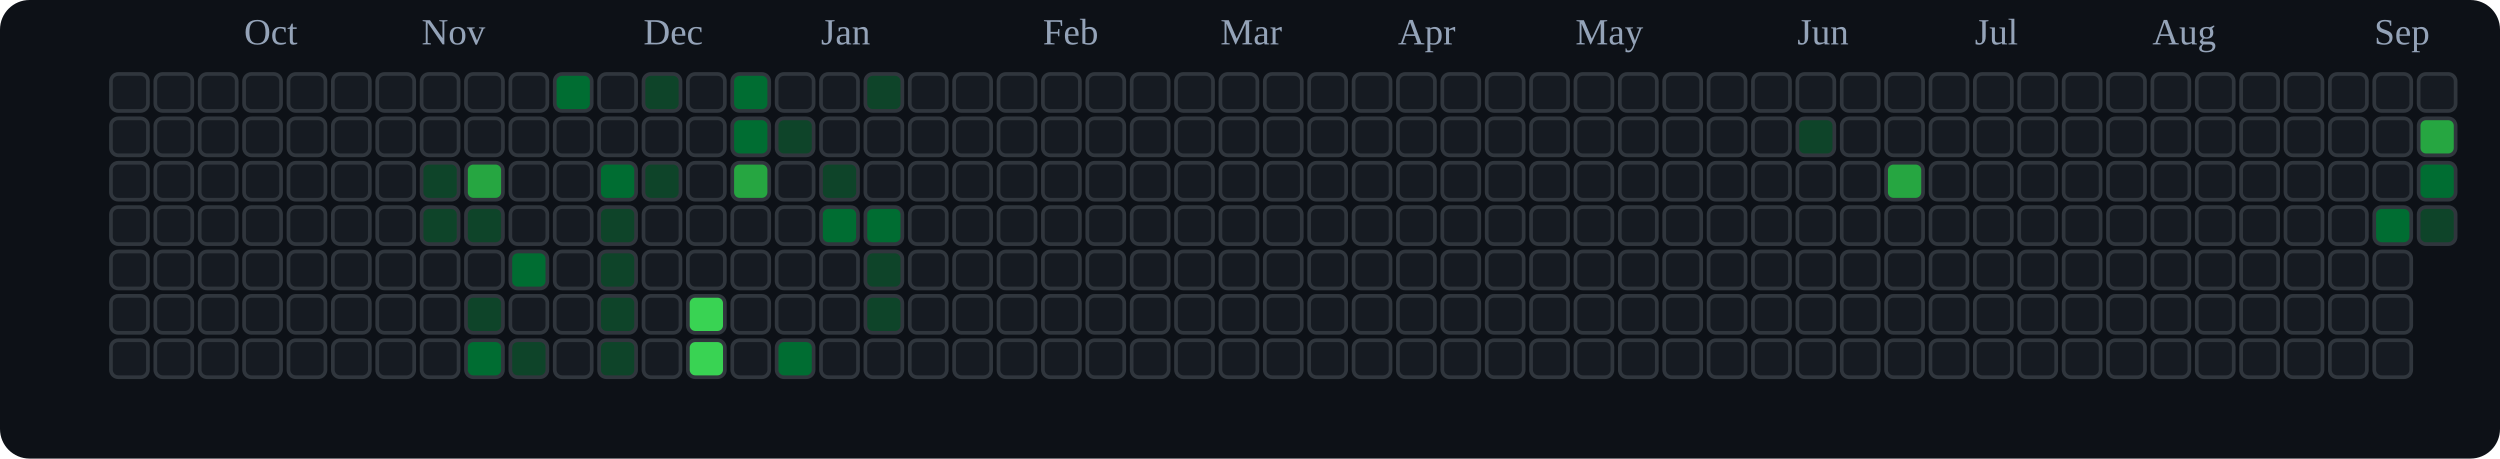
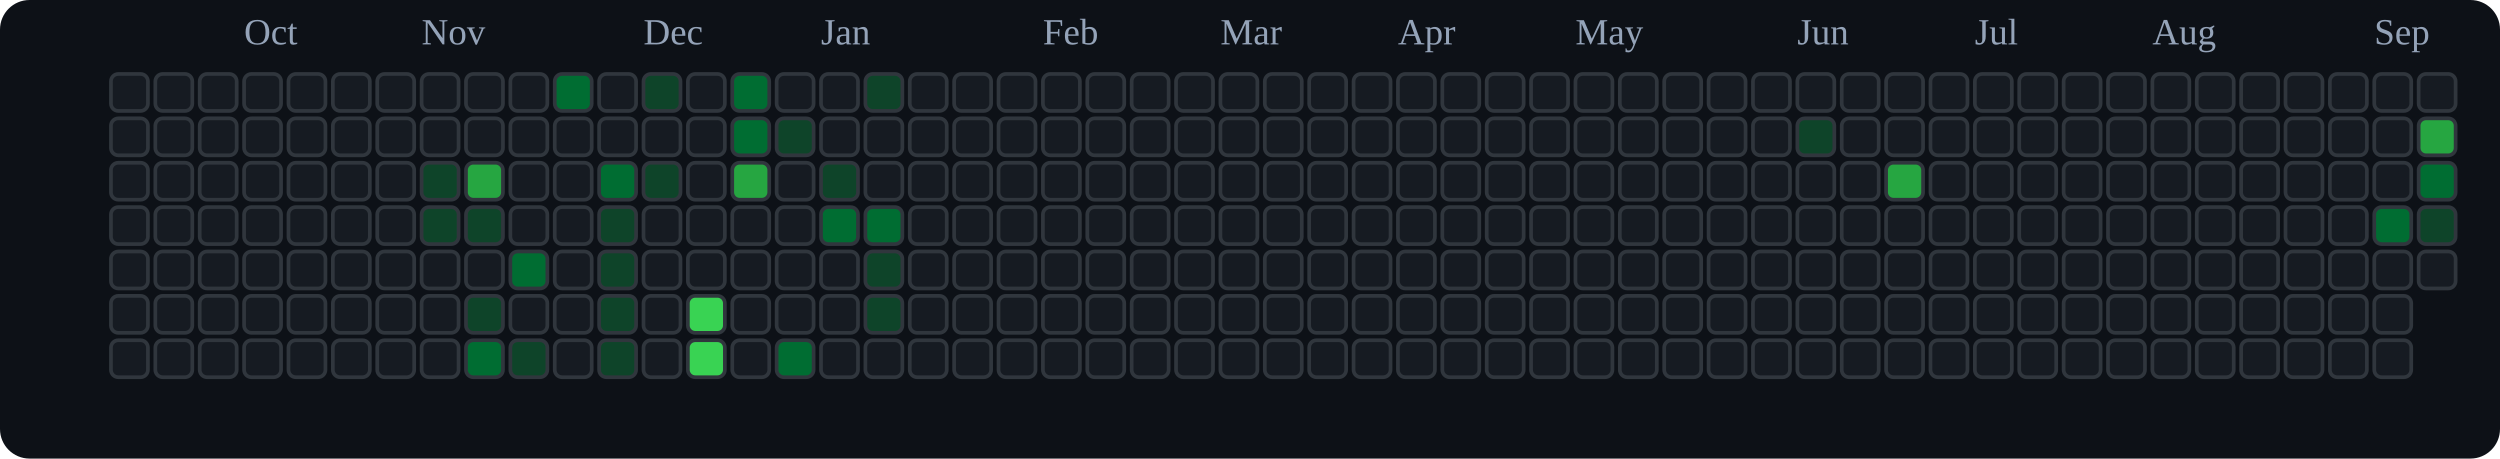
<svg xmlns="http://www.w3.org/2000/svg" viewBox="0 0 676 124" role="img" aria-label="tranhohoangvu Contributions (Dark)">
  <rect x="0" y="0" width="676" height="124" fill="#0d1117" rx="8" ry="8" />
  <text x="66" y="12" font-size="10" fill="#94a3b8">Oct</text>
  <text x="114" y="12" font-size="10" fill="#94a3b8">Nov</text>
  <text x="174" y="12" font-size="10" fill="#94a3b8">Dec</text>
  <text x="222" y="12" font-size="10" fill="#94a3b8">Jan</text>
  <text x="282" y="12" font-size="10" fill="#94a3b8">Feb</text>
  <text x="330" y="12" font-size="10" fill="#94a3b8">Mar</text>
  <text x="378" y="12" font-size="10" fill="#94a3b8">Apr</text>
  <text x="426" y="12" font-size="10" fill="#94a3b8">May</text>
  <text x="486" y="12" font-size="10" fill="#94a3b8">Jun</text>
  <text x="534" y="12" font-size="10" fill="#94a3b8">Jul</text>
  <text x="582" y="12" font-size="10" fill="#94a3b8">Aug</text>
  <text x="642" y="12" font-size="10" fill="#94a3b8">Sep</text>
  <rect x="30" y="20" width="10" height="10" rx="2" ry="2" fill="#161b22" stroke="#30363d" stroke-width="1" />
  <rect x="30" y="32" width="10" height="10" rx="2" ry="2" fill="#161b22" stroke="#30363d" stroke-width="1" />
  <rect x="30" y="44" width="10" height="10" rx="2" ry="2" fill="#161b22" stroke="#30363d" stroke-width="1" />
  <rect x="30" y="56" width="10" height="10" rx="2" ry="2" fill="#161b22" stroke="#30363d" stroke-width="1" />
  <rect x="30" y="68" width="10" height="10" rx="2" ry="2" fill="#161b22" stroke="#30363d" stroke-width="1" />
  <rect x="30" y="80" width="10" height="10" rx="2" ry="2" fill="#161b22" stroke="#30363d" stroke-width="1" />
  <rect x="30" y="92" width="10" height="10" rx="2" ry="2" fill="#161b22" stroke="#30363d" stroke-width="1" />
  <rect x="42" y="20" width="10" height="10" rx="2" ry="2" fill="#161b22" stroke="#30363d" stroke-width="1" />
  <rect x="42" y="32" width="10" height="10" rx="2" ry="2" fill="#161b22" stroke="#30363d" stroke-width="1" />
  <rect x="42" y="44" width="10" height="10" rx="2" ry="2" fill="#161b22" stroke="#30363d" stroke-width="1" />
  <rect x="42" y="56" width="10" height="10" rx="2" ry="2" fill="#161b22" stroke="#30363d" stroke-width="1" />
  <rect x="42" y="68" width="10" height="10" rx="2" ry="2" fill="#161b22" stroke="#30363d" stroke-width="1" />
  <rect x="42" y="80" width="10" height="10" rx="2" ry="2" fill="#161b22" stroke="#30363d" stroke-width="1" />
  <rect x="42" y="92" width="10" height="10" rx="2" ry="2" fill="#161b22" stroke="#30363d" stroke-width="1" />
  <rect x="54" y="20" width="10" height="10" rx="2" ry="2" fill="#161b22" stroke="#30363d" stroke-width="1" />
  <rect x="54" y="32" width="10" height="10" rx="2" ry="2" fill="#161b22" stroke="#30363d" stroke-width="1" />
  <rect x="54" y="44" width="10" height="10" rx="2" ry="2" fill="#161b22" stroke="#30363d" stroke-width="1" />
  <rect x="54" y="56" width="10" height="10" rx="2" ry="2" fill="#161b22" stroke="#30363d" stroke-width="1" />
  <rect x="54" y="68" width="10" height="10" rx="2" ry="2" fill="#161b22" stroke="#30363d" stroke-width="1" />
  <rect x="54" y="80" width="10" height="10" rx="2" ry="2" fill="#161b22" stroke="#30363d" stroke-width="1" />
  <rect x="54" y="92" width="10" height="10" rx="2" ry="2" fill="#161b22" stroke="#30363d" stroke-width="1" />
  <rect x="66" y="20" width="10" height="10" rx="2" ry="2" fill="#161b22" stroke="#30363d" stroke-width="1" />
  <rect x="66" y="32" width="10" height="10" rx="2" ry="2" fill="#161b22" stroke="#30363d" stroke-width="1" />
  <rect x="66" y="44" width="10" height="10" rx="2" ry="2" fill="#161b22" stroke="#30363d" stroke-width="1" />
  <rect x="66" y="56" width="10" height="10" rx="2" ry="2" fill="#161b22" stroke="#30363d" stroke-width="1" />
  <rect x="66" y="68" width="10" height="10" rx="2" ry="2" fill="#161b22" stroke="#30363d" stroke-width="1" />
  <rect x="66" y="80" width="10" height="10" rx="2" ry="2" fill="#161b22" stroke="#30363d" stroke-width="1" />
  <rect x="66" y="92" width="10" height="10" rx="2" ry="2" fill="#161b22" stroke="#30363d" stroke-width="1" />
  <rect x="78" y="20" width="10" height="10" rx="2" ry="2" fill="#161b22" stroke="#30363d" stroke-width="1" />
  <rect x="78" y="32" width="10" height="10" rx="2" ry="2" fill="#161b22" stroke="#30363d" stroke-width="1" />
  <rect x="78" y="44" width="10" height="10" rx="2" ry="2" fill="#161b22" stroke="#30363d" stroke-width="1" />
  <rect x="78" y="56" width="10" height="10" rx="2" ry="2" fill="#161b22" stroke="#30363d" stroke-width="1" />
  <rect x="78" y="68" width="10" height="10" rx="2" ry="2" fill="#161b22" stroke="#30363d" stroke-width="1" />
  <rect x="78" y="80" width="10" height="10" rx="2" ry="2" fill="#161b22" stroke="#30363d" stroke-width="1" />
  <rect x="78" y="92" width="10" height="10" rx="2" ry="2" fill="#161b22" stroke="#30363d" stroke-width="1" />
  <rect x="90" y="20" width="10" height="10" rx="2" ry="2" fill="#161b22" stroke="#30363d" stroke-width="1" />
  <rect x="90" y="32" width="10" height="10" rx="2" ry="2" fill="#161b22" stroke="#30363d" stroke-width="1" />
  <rect x="90" y="44" width="10" height="10" rx="2" ry="2" fill="#161b22" stroke="#30363d" stroke-width="1" />
  <rect x="90" y="56" width="10" height="10" rx="2" ry="2" fill="#161b22" stroke="#30363d" stroke-width="1" />
  <rect x="90" y="68" width="10" height="10" rx="2" ry="2" fill="#161b22" stroke="#30363d" stroke-width="1" />
  <rect x="90" y="80" width="10" height="10" rx="2" ry="2" fill="#161b22" stroke="#30363d" stroke-width="1" />
  <rect x="90" y="92" width="10" height="10" rx="2" ry="2" fill="#161b22" stroke="#30363d" stroke-width="1" />
  <rect x="102" y="20" width="10" height="10" rx="2" ry="2" fill="#161b22" stroke="#30363d" stroke-width="1" />
  <rect x="102" y="32" width="10" height="10" rx="2" ry="2" fill="#161b22" stroke="#30363d" stroke-width="1" />
  <rect x="102" y="44" width="10" height="10" rx="2" ry="2" fill="#161b22" stroke="#30363d" stroke-width="1" />
  <rect x="102" y="56" width="10" height="10" rx="2" ry="2" fill="#161b22" stroke="#30363d" stroke-width="1" />
  <rect x="102" y="68" width="10" height="10" rx="2" ry="2" fill="#161b22" stroke="#30363d" stroke-width="1" />
  <rect x="102" y="80" width="10" height="10" rx="2" ry="2" fill="#161b22" stroke="#30363d" stroke-width="1" />
  <rect x="102" y="92" width="10" height="10" rx="2" ry="2" fill="#161b22" stroke="#30363d" stroke-width="1" />
  <rect x="114" y="20" width="10" height="10" rx="2" ry="2" fill="#161b22" stroke="#30363d" stroke-width="1" />
  <rect x="114" y="32" width="10" height="10" rx="2" ry="2" fill="#161b22" stroke="#30363d" stroke-width="1" />
  <rect x="114" y="44" width="10" height="10" rx="2" ry="2" fill="#0e4429" stroke="#30363d" stroke-width="1" />
  <rect x="114" y="56" width="10" height="10" rx="2" ry="2" fill="#0e4429" stroke="#30363d" stroke-width="1" />
  <rect x="114" y="68" width="10" height="10" rx="2" ry="2" fill="#161b22" stroke="#30363d" stroke-width="1" />
  <rect x="114" y="80" width="10" height="10" rx="2" ry="2" fill="#161b22" stroke="#30363d" stroke-width="1" />
  <rect x="114" y="92" width="10" height="10" rx="2" ry="2" fill="#161b22" stroke="#30363d" stroke-width="1" />
  <rect x="126" y="20" width="10" height="10" rx="2" ry="2" fill="#161b22" stroke="#30363d" stroke-width="1" />
  <rect x="126" y="32" width="10" height="10" rx="2" ry="2" fill="#161b22" stroke="#30363d" stroke-width="1" />
  <rect x="126" y="44" width="10" height="10" rx="2" ry="2" fill="#26a641" stroke="#30363d" stroke-width="1" />
  <rect x="126" y="56" width="10" height="10" rx="2" ry="2" fill="#0e4429" stroke="#30363d" stroke-width="1" />
  <rect x="126" y="68" width="10" height="10" rx="2" ry="2" fill="#161b22" stroke="#30363d" stroke-width="1" />
  <rect x="126" y="80" width="10" height="10" rx="2" ry="2" fill="#0e4429" stroke="#30363d" stroke-width="1" />
  <rect x="126" y="92" width="10" height="10" rx="2" ry="2" fill="#006d32" stroke="#30363d" stroke-width="1" />
  <rect x="138" y="20" width="10" height="10" rx="2" ry="2" fill="#161b22" stroke="#30363d" stroke-width="1" />
  <rect x="138" y="32" width="10" height="10" rx="2" ry="2" fill="#161b22" stroke="#30363d" stroke-width="1" />
  <rect x="138" y="44" width="10" height="10" rx="2" ry="2" fill="#161b22" stroke="#30363d" stroke-width="1" />
  <rect x="138" y="56" width="10" height="10" rx="2" ry="2" fill="#161b22" stroke="#30363d" stroke-width="1" />
  <rect x="138" y="68" width="10" height="10" rx="2" ry="2" fill="#006d32" stroke="#30363d" stroke-width="1" />
  <rect x="138" y="80" width="10" height="10" rx="2" ry="2" fill="#161b22" stroke="#30363d" stroke-width="1" />
  <rect x="138" y="92" width="10" height="10" rx="2" ry="2" fill="#0e4429" stroke="#30363d" stroke-width="1" />
  <rect x="150" y="20" width="10" height="10" rx="2" ry="2" fill="#006d32" stroke="#30363d" stroke-width="1" />
  <rect x="150" y="32" width="10" height="10" rx="2" ry="2" fill="#161b22" stroke="#30363d" stroke-width="1" />
  <rect x="150" y="44" width="10" height="10" rx="2" ry="2" fill="#161b22" stroke="#30363d" stroke-width="1" />
  <rect x="150" y="56" width="10" height="10" rx="2" ry="2" fill="#161b22" stroke="#30363d" stroke-width="1" />
  <rect x="150" y="68" width="10" height="10" rx="2" ry="2" fill="#161b22" stroke="#30363d" stroke-width="1" />
  <rect x="150" y="80" width="10" height="10" rx="2" ry="2" fill="#161b22" stroke="#30363d" stroke-width="1" />
  <rect x="150" y="92" width="10" height="10" rx="2" ry="2" fill="#161b22" stroke="#30363d" stroke-width="1" />
  <rect x="162" y="20" width="10" height="10" rx="2" ry="2" fill="#161b22" stroke="#30363d" stroke-width="1" />
  <rect x="162" y="32" width="10" height="10" rx="2" ry="2" fill="#161b22" stroke="#30363d" stroke-width="1" />
  <rect x="162" y="44" width="10" height="10" rx="2" ry="2" fill="#006d32" stroke="#30363d" stroke-width="1" />
  <rect x="162" y="56" width="10" height="10" rx="2" ry="2" fill="#0e4429" stroke="#30363d" stroke-width="1" />
  <rect x="162" y="68" width="10" height="10" rx="2" ry="2" fill="#0e4429" stroke="#30363d" stroke-width="1" />
  <rect x="162" y="80" width="10" height="10" rx="2" ry="2" fill="#0e4429" stroke="#30363d" stroke-width="1" />
  <rect x="162" y="92" width="10" height="10" rx="2" ry="2" fill="#0e4429" stroke="#30363d" stroke-width="1" />
  <rect x="174" y="20" width="10" height="10" rx="2" ry="2" fill="#0e4429" stroke="#30363d" stroke-width="1" />
  <rect x="174" y="32" width="10" height="10" rx="2" ry="2" fill="#161b22" stroke="#30363d" stroke-width="1" />
  <rect x="174" y="44" width="10" height="10" rx="2" ry="2" fill="#0e4429" stroke="#30363d" stroke-width="1" />
  <rect x="174" y="56" width="10" height="10" rx="2" ry="2" fill="#161b22" stroke="#30363d" stroke-width="1" />
  <rect x="174" y="68" width="10" height="10" rx="2" ry="2" fill="#161b22" stroke="#30363d" stroke-width="1" />
  <rect x="174" y="80" width="10" height="10" rx="2" ry="2" fill="#161b22" stroke="#30363d" stroke-width="1" />
  <rect x="174" y="92" width="10" height="10" rx="2" ry="2" fill="#161b22" stroke="#30363d" stroke-width="1" />
  <rect x="186" y="20" width="10" height="10" rx="2" ry="2" fill="#161b22" stroke="#30363d" stroke-width="1" />
  <rect x="186" y="32" width="10" height="10" rx="2" ry="2" fill="#161b22" stroke="#30363d" stroke-width="1" />
  <rect x="186" y="44" width="10" height="10" rx="2" ry="2" fill="#161b22" stroke="#30363d" stroke-width="1" />
  <rect x="186" y="56" width="10" height="10" rx="2" ry="2" fill="#161b22" stroke="#30363d" stroke-width="1" />
  <rect x="186" y="68" width="10" height="10" rx="2" ry="2" fill="#161b22" stroke="#30363d" stroke-width="1" />
  <rect x="186" y="80" width="10" height="10" rx="2" ry="2" fill="#39d353" stroke="#30363d" stroke-width="1" />
  <rect x="186" y="92" width="10" height="10" rx="2" ry="2" fill="#39d353" stroke="#30363d" stroke-width="1" />
  <rect x="198" y="20" width="10" height="10" rx="2" ry="2" fill="#006d32" stroke="#30363d" stroke-width="1" />
  <rect x="198" y="32" width="10" height="10" rx="2" ry="2" fill="#006d32" stroke="#30363d" stroke-width="1" />
  <rect x="198" y="44" width="10" height="10" rx="2" ry="2" fill="#26a641" stroke="#30363d" stroke-width="1" />
  <rect x="198" y="56" width="10" height="10" rx="2" ry="2" fill="#161b22" stroke="#30363d" stroke-width="1" />
  <rect x="198" y="68" width="10" height="10" rx="2" ry="2" fill="#161b22" stroke="#30363d" stroke-width="1" />
  <rect x="198" y="80" width="10" height="10" rx="2" ry="2" fill="#161b22" stroke="#30363d" stroke-width="1" />
  <rect x="198" y="92" width="10" height="10" rx="2" ry="2" fill="#161b22" stroke="#30363d" stroke-width="1" />
  <rect x="210" y="20" width="10" height="10" rx="2" ry="2" fill="#161b22" stroke="#30363d" stroke-width="1" />
  <rect x="210" y="32" width="10" height="10" rx="2" ry="2" fill="#0e4429" stroke="#30363d" stroke-width="1" />
  <rect x="210" y="44" width="10" height="10" rx="2" ry="2" fill="#161b22" stroke="#30363d" stroke-width="1" />
  <rect x="210" y="56" width="10" height="10" rx="2" ry="2" fill="#161b22" stroke="#30363d" stroke-width="1" />
  <rect x="210" y="68" width="10" height="10" rx="2" ry="2" fill="#161b22" stroke="#30363d" stroke-width="1" />
  <rect x="210" y="80" width="10" height="10" rx="2" ry="2" fill="#161b22" stroke="#30363d" stroke-width="1" />
  <rect x="210" y="92" width="10" height="10" rx="2" ry="2" fill="#006d32" stroke="#30363d" stroke-width="1" />
  <rect x="222" y="20" width="10" height="10" rx="2" ry="2" fill="#161b22" stroke="#30363d" stroke-width="1" />
  <rect x="222" y="32" width="10" height="10" rx="2" ry="2" fill="#161b22" stroke="#30363d" stroke-width="1" />
  <rect x="222" y="44" width="10" height="10" rx="2" ry="2" fill="#0e4429" stroke="#30363d" stroke-width="1" />
  <rect x="222" y="56" width="10" height="10" rx="2" ry="2" fill="#006d32" stroke="#30363d" stroke-width="1" />
  <rect x="222" y="68" width="10" height="10" rx="2" ry="2" fill="#161b22" stroke="#30363d" stroke-width="1" />
  <rect x="222" y="80" width="10" height="10" rx="2" ry="2" fill="#161b22" stroke="#30363d" stroke-width="1" />
  <rect x="222" y="92" width="10" height="10" rx="2" ry="2" fill="#161b22" stroke="#30363d" stroke-width="1" />
  <rect x="234" y="20" width="10" height="10" rx="2" ry="2" fill="#0e4429" stroke="#30363d" stroke-width="1" />
  <rect x="234" y="32" width="10" height="10" rx="2" ry="2" fill="#161b22" stroke="#30363d" stroke-width="1" />
  <rect x="234" y="44" width="10" height="10" rx="2" ry="2" fill="#161b22" stroke="#30363d" stroke-width="1" />
  <rect x="234" y="56" width="10" height="10" rx="2" ry="2" fill="#006d32" stroke="#30363d" stroke-width="1" />
  <rect x="234" y="68" width="10" height="10" rx="2" ry="2" fill="#0e4429" stroke="#30363d" stroke-width="1" />
  <rect x="234" y="80" width="10" height="10" rx="2" ry="2" fill="#0e4429" stroke="#30363d" stroke-width="1" />
  <rect x="234" y="92" width="10" height="10" rx="2" ry="2" fill="#161b22" stroke="#30363d" stroke-width="1" />
  <rect x="246" y="20" width="10" height="10" rx="2" ry="2" fill="#161b22" stroke="#30363d" stroke-width="1" />
  <rect x="246" y="32" width="10" height="10" rx="2" ry="2" fill="#161b22" stroke="#30363d" stroke-width="1" />
  <rect x="246" y="44" width="10" height="10" rx="2" ry="2" fill="#161b22" stroke="#30363d" stroke-width="1" />
  <rect x="246" y="56" width="10" height="10" rx="2" ry="2" fill="#161b22" stroke="#30363d" stroke-width="1" />
  <rect x="246" y="68" width="10" height="10" rx="2" ry="2" fill="#161b22" stroke="#30363d" stroke-width="1" />
  <rect x="246" y="80" width="10" height="10" rx="2" ry="2" fill="#161b22" stroke="#30363d" stroke-width="1" />
  <rect x="246" y="92" width="10" height="10" rx="2" ry="2" fill="#161b22" stroke="#30363d" stroke-width="1" />
  <rect x="258" y="20" width="10" height="10" rx="2" ry="2" fill="#161b22" stroke="#30363d" stroke-width="1" />
  <rect x="258" y="32" width="10" height="10" rx="2" ry="2" fill="#161b22" stroke="#30363d" stroke-width="1" />
  <rect x="258" y="44" width="10" height="10" rx="2" ry="2" fill="#161b22" stroke="#30363d" stroke-width="1" />
  <rect x="258" y="56" width="10" height="10" rx="2" ry="2" fill="#161b22" stroke="#30363d" stroke-width="1" />
  <rect x="258" y="68" width="10" height="10" rx="2" ry="2" fill="#161b22" stroke="#30363d" stroke-width="1" />
  <rect x="258" y="80" width="10" height="10" rx="2" ry="2" fill="#161b22" stroke="#30363d" stroke-width="1" />
  <rect x="258" y="92" width="10" height="10" rx="2" ry="2" fill="#161b22" stroke="#30363d" stroke-width="1" />
  <rect x="270" y="20" width="10" height="10" rx="2" ry="2" fill="#161b22" stroke="#30363d" stroke-width="1" />
  <rect x="270" y="32" width="10" height="10" rx="2" ry="2" fill="#161b22" stroke="#30363d" stroke-width="1" />
  <rect x="270" y="44" width="10" height="10" rx="2" ry="2" fill="#161b22" stroke="#30363d" stroke-width="1" />
  <rect x="270" y="56" width="10" height="10" rx="2" ry="2" fill="#161b22" stroke="#30363d" stroke-width="1" />
  <rect x="270" y="68" width="10" height="10" rx="2" ry="2" fill="#161b22" stroke="#30363d" stroke-width="1" />
  <rect x="270" y="80" width="10" height="10" rx="2" ry="2" fill="#161b22" stroke="#30363d" stroke-width="1" />
  <rect x="270" y="92" width="10" height="10" rx="2" ry="2" fill="#161b22" stroke="#30363d" stroke-width="1" />
  <rect x="282" y="20" width="10" height="10" rx="2" ry="2" fill="#161b22" stroke="#30363d" stroke-width="1" />
  <rect x="282" y="32" width="10" height="10" rx="2" ry="2" fill="#161b22" stroke="#30363d" stroke-width="1" />
  <rect x="282" y="44" width="10" height="10" rx="2" ry="2" fill="#161b22" stroke="#30363d" stroke-width="1" />
  <rect x="282" y="56" width="10" height="10" rx="2" ry="2" fill="#161b22" stroke="#30363d" stroke-width="1" />
  <rect x="282" y="68" width="10" height="10" rx="2" ry="2" fill="#161b22" stroke="#30363d" stroke-width="1" />
  <rect x="282" y="80" width="10" height="10" rx="2" ry="2" fill="#161b22" stroke="#30363d" stroke-width="1" />
  <rect x="282" y="92" width="10" height="10" rx="2" ry="2" fill="#161b22" stroke="#30363d" stroke-width="1" />
  <rect x="294" y="20" width="10" height="10" rx="2" ry="2" fill="#161b22" stroke="#30363d" stroke-width="1" />
  <rect x="294" y="32" width="10" height="10" rx="2" ry="2" fill="#161b22" stroke="#30363d" stroke-width="1" />
  <rect x="294" y="44" width="10" height="10" rx="2" ry="2" fill="#161b22" stroke="#30363d" stroke-width="1" />
  <rect x="294" y="56" width="10" height="10" rx="2" ry="2" fill="#161b22" stroke="#30363d" stroke-width="1" />
  <rect x="294" y="68" width="10" height="10" rx="2" ry="2" fill="#161b22" stroke="#30363d" stroke-width="1" />
  <rect x="294" y="80" width="10" height="10" rx="2" ry="2" fill="#161b22" stroke="#30363d" stroke-width="1" />
  <rect x="294" y="92" width="10" height="10" rx="2" ry="2" fill="#161b22" stroke="#30363d" stroke-width="1" />
  <rect x="306" y="20" width="10" height="10" rx="2" ry="2" fill="#161b22" stroke="#30363d" stroke-width="1" />
  <rect x="306" y="32" width="10" height="10" rx="2" ry="2" fill="#161b22" stroke="#30363d" stroke-width="1" />
  <rect x="306" y="44" width="10" height="10" rx="2" ry="2" fill="#161b22" stroke="#30363d" stroke-width="1" />
  <rect x="306" y="56" width="10" height="10" rx="2" ry="2" fill="#161b22" stroke="#30363d" stroke-width="1" />
  <rect x="306" y="68" width="10" height="10" rx="2" ry="2" fill="#161b22" stroke="#30363d" stroke-width="1" />
  <rect x="306" y="80" width="10" height="10" rx="2" ry="2" fill="#161b22" stroke="#30363d" stroke-width="1" />
  <rect x="306" y="92" width="10" height="10" rx="2" ry="2" fill="#161b22" stroke="#30363d" stroke-width="1" />
  <rect x="318" y="20" width="10" height="10" rx="2" ry="2" fill="#161b22" stroke="#30363d" stroke-width="1" />
  <rect x="318" y="32" width="10" height="10" rx="2" ry="2" fill="#161b22" stroke="#30363d" stroke-width="1" />
  <rect x="318" y="44" width="10" height="10" rx="2" ry="2" fill="#161b22" stroke="#30363d" stroke-width="1" />
  <rect x="318" y="56" width="10" height="10" rx="2" ry="2" fill="#161b22" stroke="#30363d" stroke-width="1" />
  <rect x="318" y="68" width="10" height="10" rx="2" ry="2" fill="#161b22" stroke="#30363d" stroke-width="1" />
  <rect x="318" y="80" width="10" height="10" rx="2" ry="2" fill="#161b22" stroke="#30363d" stroke-width="1" />
  <rect x="318" y="92" width="10" height="10" rx="2" ry="2" fill="#161b22" stroke="#30363d" stroke-width="1" />
  <rect x="330" y="20" width="10" height="10" rx="2" ry="2" fill="#161b22" stroke="#30363d" stroke-width="1" />
  <rect x="330" y="32" width="10" height="10" rx="2" ry="2" fill="#161b22" stroke="#30363d" stroke-width="1" />
  <rect x="330" y="44" width="10" height="10" rx="2" ry="2" fill="#161b22" stroke="#30363d" stroke-width="1" />
  <rect x="330" y="56" width="10" height="10" rx="2" ry="2" fill="#161b22" stroke="#30363d" stroke-width="1" />
  <rect x="330" y="68" width="10" height="10" rx="2" ry="2" fill="#161b22" stroke="#30363d" stroke-width="1" />
  <rect x="330" y="80" width="10" height="10" rx="2" ry="2" fill="#161b22" stroke="#30363d" stroke-width="1" />
  <rect x="330" y="92" width="10" height="10" rx="2" ry="2" fill="#161b22" stroke="#30363d" stroke-width="1" />
  <rect x="342" y="20" width="10" height="10" rx="2" ry="2" fill="#161b22" stroke="#30363d" stroke-width="1" />
  <rect x="342" y="32" width="10" height="10" rx="2" ry="2" fill="#161b22" stroke="#30363d" stroke-width="1" />
  <rect x="342" y="44" width="10" height="10" rx="2" ry="2" fill="#161b22" stroke="#30363d" stroke-width="1" />
  <rect x="342" y="56" width="10" height="10" rx="2" ry="2" fill="#161b22" stroke="#30363d" stroke-width="1" />
  <rect x="342" y="68" width="10" height="10" rx="2" ry="2" fill="#161b22" stroke="#30363d" stroke-width="1" />
  <rect x="342" y="80" width="10" height="10" rx="2" ry="2" fill="#161b22" stroke="#30363d" stroke-width="1" />
  <rect x="342" y="92" width="10" height="10" rx="2" ry="2" fill="#161b22" stroke="#30363d" stroke-width="1" />
  <rect x="354" y="20" width="10" height="10" rx="2" ry="2" fill="#161b22" stroke="#30363d" stroke-width="1" />
  <rect x="354" y="32" width="10" height="10" rx="2" ry="2" fill="#161b22" stroke="#30363d" stroke-width="1" />
  <rect x="354" y="44" width="10" height="10" rx="2" ry="2" fill="#161b22" stroke="#30363d" stroke-width="1" />
  <rect x="354" y="56" width="10" height="10" rx="2" ry="2" fill="#161b22" stroke="#30363d" stroke-width="1" />
  <rect x="354" y="68" width="10" height="10" rx="2" ry="2" fill="#161b22" stroke="#30363d" stroke-width="1" />
  <rect x="354" y="80" width="10" height="10" rx="2" ry="2" fill="#161b22" stroke="#30363d" stroke-width="1" />
  <rect x="354" y="92" width="10" height="10" rx="2" ry="2" fill="#161b22" stroke="#30363d" stroke-width="1" />
  <rect x="366" y="20" width="10" height="10" rx="2" ry="2" fill="#161b22" stroke="#30363d" stroke-width="1" />
  <rect x="366" y="32" width="10" height="10" rx="2" ry="2" fill="#161b22" stroke="#30363d" stroke-width="1" />
  <rect x="366" y="44" width="10" height="10" rx="2" ry="2" fill="#161b22" stroke="#30363d" stroke-width="1" />
  <rect x="366" y="56" width="10" height="10" rx="2" ry="2" fill="#161b22" stroke="#30363d" stroke-width="1" />
  <rect x="366" y="68" width="10" height="10" rx="2" ry="2" fill="#161b22" stroke="#30363d" stroke-width="1" />
  <rect x="366" y="80" width="10" height="10" rx="2" ry="2" fill="#161b22" stroke="#30363d" stroke-width="1" />
  <rect x="366" y="92" width="10" height="10" rx="2" ry="2" fill="#161b22" stroke="#30363d" stroke-width="1" />
  <rect x="378" y="20" width="10" height="10" rx="2" ry="2" fill="#161b22" stroke="#30363d" stroke-width="1" />
  <rect x="378" y="32" width="10" height="10" rx="2" ry="2" fill="#161b22" stroke="#30363d" stroke-width="1" />
  <rect x="378" y="44" width="10" height="10" rx="2" ry="2" fill="#161b22" stroke="#30363d" stroke-width="1" />
  <rect x="378" y="56" width="10" height="10" rx="2" ry="2" fill="#161b22" stroke="#30363d" stroke-width="1" />
  <rect x="378" y="68" width="10" height="10" rx="2" ry="2" fill="#161b22" stroke="#30363d" stroke-width="1" />
  <rect x="378" y="80" width="10" height="10" rx="2" ry="2" fill="#161b22" stroke="#30363d" stroke-width="1" />
  <rect x="378" y="92" width="10" height="10" rx="2" ry="2" fill="#161b22" stroke="#30363d" stroke-width="1" />
  <rect x="390" y="20" width="10" height="10" rx="2" ry="2" fill="#161b22" stroke="#30363d" stroke-width="1" />
  <rect x="390" y="32" width="10" height="10" rx="2" ry="2" fill="#161b22" stroke="#30363d" stroke-width="1" />
  <rect x="390" y="44" width="10" height="10" rx="2" ry="2" fill="#161b22" stroke="#30363d" stroke-width="1" />
  <rect x="390" y="56" width="10" height="10" rx="2" ry="2" fill="#161b22" stroke="#30363d" stroke-width="1" />
  <rect x="390" y="68" width="10" height="10" rx="2" ry="2" fill="#161b22" stroke="#30363d" stroke-width="1" />
  <rect x="390" y="80" width="10" height="10" rx="2" ry="2" fill="#161b22" stroke="#30363d" stroke-width="1" />
  <rect x="390" y="92" width="10" height="10" rx="2" ry="2" fill="#161b22" stroke="#30363d" stroke-width="1" />
  <rect x="402" y="20" width="10" height="10" rx="2" ry="2" fill="#161b22" stroke="#30363d" stroke-width="1" />
  <rect x="402" y="32" width="10" height="10" rx="2" ry="2" fill="#161b22" stroke="#30363d" stroke-width="1" />
  <rect x="402" y="44" width="10" height="10" rx="2" ry="2" fill="#161b22" stroke="#30363d" stroke-width="1" />
  <rect x="402" y="56" width="10" height="10" rx="2" ry="2" fill="#161b22" stroke="#30363d" stroke-width="1" />
  <rect x="402" y="68" width="10" height="10" rx="2" ry="2" fill="#161b22" stroke="#30363d" stroke-width="1" />
  <rect x="402" y="80" width="10" height="10" rx="2" ry="2" fill="#161b22" stroke="#30363d" stroke-width="1" />
  <rect x="402" y="92" width="10" height="10" rx="2" ry="2" fill="#161b22" stroke="#30363d" stroke-width="1" />
  <rect x="414" y="20" width="10" height="10" rx="2" ry="2" fill="#161b22" stroke="#30363d" stroke-width="1" />
  <rect x="414" y="32" width="10" height="10" rx="2" ry="2" fill="#161b22" stroke="#30363d" stroke-width="1" />
  <rect x="414" y="44" width="10" height="10" rx="2" ry="2" fill="#161b22" stroke="#30363d" stroke-width="1" />
  <rect x="414" y="56" width="10" height="10" rx="2" ry="2" fill="#161b22" stroke="#30363d" stroke-width="1" />
  <rect x="414" y="68" width="10" height="10" rx="2" ry="2" fill="#161b22" stroke="#30363d" stroke-width="1" />
  <rect x="414" y="80" width="10" height="10" rx="2" ry="2" fill="#161b22" stroke="#30363d" stroke-width="1" />
  <rect x="414" y="92" width="10" height="10" rx="2" ry="2" fill="#161b22" stroke="#30363d" stroke-width="1" />
  <rect x="426" y="20" width="10" height="10" rx="2" ry="2" fill="#161b22" stroke="#30363d" stroke-width="1" />
  <rect x="426" y="32" width="10" height="10" rx="2" ry="2" fill="#161b22" stroke="#30363d" stroke-width="1" />
  <rect x="426" y="44" width="10" height="10" rx="2" ry="2" fill="#161b22" stroke="#30363d" stroke-width="1" />
  <rect x="426" y="56" width="10" height="10" rx="2" ry="2" fill="#161b22" stroke="#30363d" stroke-width="1" />
  <rect x="426" y="68" width="10" height="10" rx="2" ry="2" fill="#161b22" stroke="#30363d" stroke-width="1" />
  <rect x="426" y="80" width="10" height="10" rx="2" ry="2" fill="#161b22" stroke="#30363d" stroke-width="1" />
  <rect x="426" y="92" width="10" height="10" rx="2" ry="2" fill="#161b22" stroke="#30363d" stroke-width="1" />
  <rect x="438" y="20" width="10" height="10" rx="2" ry="2" fill="#161b22" stroke="#30363d" stroke-width="1" />
  <rect x="438" y="32" width="10" height="10" rx="2" ry="2" fill="#161b22" stroke="#30363d" stroke-width="1" />
  <rect x="438" y="44" width="10" height="10" rx="2" ry="2" fill="#161b22" stroke="#30363d" stroke-width="1" />
  <rect x="438" y="56" width="10" height="10" rx="2" ry="2" fill="#161b22" stroke="#30363d" stroke-width="1" />
  <rect x="438" y="68" width="10" height="10" rx="2" ry="2" fill="#161b22" stroke="#30363d" stroke-width="1" />
  <rect x="438" y="80" width="10" height="10" rx="2" ry="2" fill="#161b22" stroke="#30363d" stroke-width="1" />
  <rect x="438" y="92" width="10" height="10" rx="2" ry="2" fill="#161b22" stroke="#30363d" stroke-width="1" />
  <rect x="450" y="20" width="10" height="10" rx="2" ry="2" fill="#161b22" stroke="#30363d" stroke-width="1" />
  <rect x="450" y="32" width="10" height="10" rx="2" ry="2" fill="#161b22" stroke="#30363d" stroke-width="1" />
  <rect x="450" y="44" width="10" height="10" rx="2" ry="2" fill="#161b22" stroke="#30363d" stroke-width="1" />
  <rect x="450" y="56" width="10" height="10" rx="2" ry="2" fill="#161b22" stroke="#30363d" stroke-width="1" />
  <rect x="450" y="68" width="10" height="10" rx="2" ry="2" fill="#161b22" stroke="#30363d" stroke-width="1" />
  <rect x="450" y="80" width="10" height="10" rx="2" ry="2" fill="#161b22" stroke="#30363d" stroke-width="1" />
  <rect x="450" y="92" width="10" height="10" rx="2" ry="2" fill="#161b22" stroke="#30363d" stroke-width="1" />
  <rect x="462" y="20" width="10" height="10" rx="2" ry="2" fill="#161b22" stroke="#30363d" stroke-width="1" />
  <rect x="462" y="32" width="10" height="10" rx="2" ry="2" fill="#161b22" stroke="#30363d" stroke-width="1" />
  <rect x="462" y="44" width="10" height="10" rx="2" ry="2" fill="#161b22" stroke="#30363d" stroke-width="1" />
  <rect x="462" y="56" width="10" height="10" rx="2" ry="2" fill="#161b22" stroke="#30363d" stroke-width="1" />
  <rect x="462" y="68" width="10" height="10" rx="2" ry="2" fill="#161b22" stroke="#30363d" stroke-width="1" />
  <rect x="462" y="80" width="10" height="10" rx="2" ry="2" fill="#161b22" stroke="#30363d" stroke-width="1" />
  <rect x="462" y="92" width="10" height="10" rx="2" ry="2" fill="#161b22" stroke="#30363d" stroke-width="1" />
  <rect x="474" y="20" width="10" height="10" rx="2" ry="2" fill="#161b22" stroke="#30363d" stroke-width="1" />
  <rect x="474" y="32" width="10" height="10" rx="2" ry="2" fill="#161b22" stroke="#30363d" stroke-width="1" />
  <rect x="474" y="44" width="10" height="10" rx="2" ry="2" fill="#161b22" stroke="#30363d" stroke-width="1" />
  <rect x="474" y="56" width="10" height="10" rx="2" ry="2" fill="#161b22" stroke="#30363d" stroke-width="1" />
  <rect x="474" y="68" width="10" height="10" rx="2" ry="2" fill="#161b22" stroke="#30363d" stroke-width="1" />
  <rect x="474" y="80" width="10" height="10" rx="2" ry="2" fill="#161b22" stroke="#30363d" stroke-width="1" />
  <rect x="474" y="92" width="10" height="10" rx="2" ry="2" fill="#161b22" stroke="#30363d" stroke-width="1" />
  <rect x="486" y="20" width="10" height="10" rx="2" ry="2" fill="#161b22" stroke="#30363d" stroke-width="1" />
  <rect x="486" y="32" width="10" height="10" rx="2" ry="2" fill="#0e4429" stroke="#30363d" stroke-width="1" />
  <rect x="486" y="44" width="10" height="10" rx="2" ry="2" fill="#161b22" stroke="#30363d" stroke-width="1" />
  <rect x="486" y="56" width="10" height="10" rx="2" ry="2" fill="#161b22" stroke="#30363d" stroke-width="1" />
  <rect x="486" y="68" width="10" height="10" rx="2" ry="2" fill="#161b22" stroke="#30363d" stroke-width="1" />
  <rect x="486" y="80" width="10" height="10" rx="2" ry="2" fill="#161b22" stroke="#30363d" stroke-width="1" />
  <rect x="486" y="92" width="10" height="10" rx="2" ry="2" fill="#161b22" stroke="#30363d" stroke-width="1" />
  <rect x="498" y="20" width="10" height="10" rx="2" ry="2" fill="#161b22" stroke="#30363d" stroke-width="1" />
  <rect x="498" y="32" width="10" height="10" rx="2" ry="2" fill="#161b22" stroke="#30363d" stroke-width="1" />
  <rect x="498" y="44" width="10" height="10" rx="2" ry="2" fill="#161b22" stroke="#30363d" stroke-width="1" />
  <rect x="498" y="56" width="10" height="10" rx="2" ry="2" fill="#161b22" stroke="#30363d" stroke-width="1" />
  <rect x="498" y="68" width="10" height="10" rx="2" ry="2" fill="#161b22" stroke="#30363d" stroke-width="1" />
  <rect x="498" y="80" width="10" height="10" rx="2" ry="2" fill="#161b22" stroke="#30363d" stroke-width="1" />
  <rect x="498" y="92" width="10" height="10" rx="2" ry="2" fill="#161b22" stroke="#30363d" stroke-width="1" />
  <rect x="510" y="20" width="10" height="10" rx="2" ry="2" fill="#161b22" stroke="#30363d" stroke-width="1" />
  <rect x="510" y="32" width="10" height="10" rx="2" ry="2" fill="#161b22" stroke="#30363d" stroke-width="1" />
  <rect x="510" y="44" width="10" height="10" rx="2" ry="2" fill="#26a641" stroke="#30363d" stroke-width="1" />
  <rect x="510" y="56" width="10" height="10" rx="2" ry="2" fill="#161b22" stroke="#30363d" stroke-width="1" />
  <rect x="510" y="68" width="10" height="10" rx="2" ry="2" fill="#161b22" stroke="#30363d" stroke-width="1" />
  <rect x="510" y="80" width="10" height="10" rx="2" ry="2" fill="#161b22" stroke="#30363d" stroke-width="1" />
  <rect x="510" y="92" width="10" height="10" rx="2" ry="2" fill="#161b22" stroke="#30363d" stroke-width="1" />
  <rect x="522" y="20" width="10" height="10" rx="2" ry="2" fill="#161b22" stroke="#30363d" stroke-width="1" />
  <rect x="522" y="32" width="10" height="10" rx="2" ry="2" fill="#161b22" stroke="#30363d" stroke-width="1" />
  <rect x="522" y="44" width="10" height="10" rx="2" ry="2" fill="#161b22" stroke="#30363d" stroke-width="1" />
  <rect x="522" y="56" width="10" height="10" rx="2" ry="2" fill="#161b22" stroke="#30363d" stroke-width="1" />
  <rect x="522" y="68" width="10" height="10" rx="2" ry="2" fill="#161b22" stroke="#30363d" stroke-width="1" />
  <rect x="522" y="80" width="10" height="10" rx="2" ry="2" fill="#161b22" stroke="#30363d" stroke-width="1" />
  <rect x="522" y="92" width="10" height="10" rx="2" ry="2" fill="#161b22" stroke="#30363d" stroke-width="1" />
  <rect x="534" y="20" width="10" height="10" rx="2" ry="2" fill="#161b22" stroke="#30363d" stroke-width="1" />
  <rect x="534" y="32" width="10" height="10" rx="2" ry="2" fill="#161b22" stroke="#30363d" stroke-width="1" />
  <rect x="534" y="44" width="10" height="10" rx="2" ry="2" fill="#161b22" stroke="#30363d" stroke-width="1" />
  <rect x="534" y="56" width="10" height="10" rx="2" ry="2" fill="#161b22" stroke="#30363d" stroke-width="1" />
  <rect x="534" y="68" width="10" height="10" rx="2" ry="2" fill="#161b22" stroke="#30363d" stroke-width="1" />
  <rect x="534" y="80" width="10" height="10" rx="2" ry="2" fill="#161b22" stroke="#30363d" stroke-width="1" />
  <rect x="534" y="92" width="10" height="10" rx="2" ry="2" fill="#161b22" stroke="#30363d" stroke-width="1" />
  <rect x="546" y="20" width="10" height="10" rx="2" ry="2" fill="#161b22" stroke="#30363d" stroke-width="1" />
  <rect x="546" y="32" width="10" height="10" rx="2" ry="2" fill="#161b22" stroke="#30363d" stroke-width="1" />
  <rect x="546" y="44" width="10" height="10" rx="2" ry="2" fill="#161b22" stroke="#30363d" stroke-width="1" />
  <rect x="546" y="56" width="10" height="10" rx="2" ry="2" fill="#161b22" stroke="#30363d" stroke-width="1" />
  <rect x="546" y="68" width="10" height="10" rx="2" ry="2" fill="#161b22" stroke="#30363d" stroke-width="1" />
  <rect x="546" y="80" width="10" height="10" rx="2" ry="2" fill="#161b22" stroke="#30363d" stroke-width="1" />
  <rect x="546" y="92" width="10" height="10" rx="2" ry="2" fill="#161b22" stroke="#30363d" stroke-width="1" />
  <rect x="558" y="20" width="10" height="10" rx="2" ry="2" fill="#161b22" stroke="#30363d" stroke-width="1" />
  <rect x="558" y="32" width="10" height="10" rx="2" ry="2" fill="#161b22" stroke="#30363d" stroke-width="1" />
  <rect x="558" y="44" width="10" height="10" rx="2" ry="2" fill="#161b22" stroke="#30363d" stroke-width="1" />
  <rect x="558" y="56" width="10" height="10" rx="2" ry="2" fill="#161b22" stroke="#30363d" stroke-width="1" />
  <rect x="558" y="68" width="10" height="10" rx="2" ry="2" fill="#161b22" stroke="#30363d" stroke-width="1" />
  <rect x="558" y="80" width="10" height="10" rx="2" ry="2" fill="#161b22" stroke="#30363d" stroke-width="1" />
  <rect x="558" y="92" width="10" height="10" rx="2" ry="2" fill="#161b22" stroke="#30363d" stroke-width="1" />
  <rect x="570" y="20" width="10" height="10" rx="2" ry="2" fill="#161b22" stroke="#30363d" stroke-width="1" />
  <rect x="570" y="32" width="10" height="10" rx="2" ry="2" fill="#161b22" stroke="#30363d" stroke-width="1" />
  <rect x="570" y="44" width="10" height="10" rx="2" ry="2" fill="#161b22" stroke="#30363d" stroke-width="1" />
  <rect x="570" y="56" width="10" height="10" rx="2" ry="2" fill="#161b22" stroke="#30363d" stroke-width="1" />
  <rect x="570" y="68" width="10" height="10" rx="2" ry="2" fill="#161b22" stroke="#30363d" stroke-width="1" />
  <rect x="570" y="80" width="10" height="10" rx="2" ry="2" fill="#161b22" stroke="#30363d" stroke-width="1" />
  <rect x="570" y="92" width="10" height="10" rx="2" ry="2" fill="#161b22" stroke="#30363d" stroke-width="1" />
  <rect x="582" y="20" width="10" height="10" rx="2" ry="2" fill="#161b22" stroke="#30363d" stroke-width="1" />
  <rect x="582" y="32" width="10" height="10" rx="2" ry="2" fill="#161b22" stroke="#30363d" stroke-width="1" />
  <rect x="582" y="44" width="10" height="10" rx="2" ry="2" fill="#161b22" stroke="#30363d" stroke-width="1" />
  <rect x="582" y="56" width="10" height="10" rx="2" ry="2" fill="#161b22" stroke="#30363d" stroke-width="1" />
  <rect x="582" y="68" width="10" height="10" rx="2" ry="2" fill="#161b22" stroke="#30363d" stroke-width="1" />
  <rect x="582" y="80" width="10" height="10" rx="2" ry="2" fill="#161b22" stroke="#30363d" stroke-width="1" />
  <rect x="582" y="92" width="10" height="10" rx="2" ry="2" fill="#161b22" stroke="#30363d" stroke-width="1" />
  <rect x="594" y="20" width="10" height="10" rx="2" ry="2" fill="#161b22" stroke="#30363d" stroke-width="1" />
  <rect x="594" y="32" width="10" height="10" rx="2" ry="2" fill="#161b22" stroke="#30363d" stroke-width="1" />
  <rect x="594" y="44" width="10" height="10" rx="2" ry="2" fill="#161b22" stroke="#30363d" stroke-width="1" />
  <rect x="594" y="56" width="10" height="10" rx="2" ry="2" fill="#161b22" stroke="#30363d" stroke-width="1" />
  <rect x="594" y="68" width="10" height="10" rx="2" ry="2" fill="#161b22" stroke="#30363d" stroke-width="1" />
  <rect x="594" y="80" width="10" height="10" rx="2" ry="2" fill="#161b22" stroke="#30363d" stroke-width="1" />
  <rect x="594" y="92" width="10" height="10" rx="2" ry="2" fill="#161b22" stroke="#30363d" stroke-width="1" />
  <rect x="606" y="20" width="10" height="10" rx="2" ry="2" fill="#161b22" stroke="#30363d" stroke-width="1" />
  <rect x="606" y="32" width="10" height="10" rx="2" ry="2" fill="#161b22" stroke="#30363d" stroke-width="1" />
  <rect x="606" y="44" width="10" height="10" rx="2" ry="2" fill="#161b22" stroke="#30363d" stroke-width="1" />
  <rect x="606" y="56" width="10" height="10" rx="2" ry="2" fill="#161b22" stroke="#30363d" stroke-width="1" />
  <rect x="606" y="68" width="10" height="10" rx="2" ry="2" fill="#161b22" stroke="#30363d" stroke-width="1" />
  <rect x="606" y="80" width="10" height="10" rx="2" ry="2" fill="#161b22" stroke="#30363d" stroke-width="1" />
  <rect x="606" y="92" width="10" height="10" rx="2" ry="2" fill="#161b22" stroke="#30363d" stroke-width="1" />
  <rect x="618" y="20" width="10" height="10" rx="2" ry="2" fill="#161b22" stroke="#30363d" stroke-width="1" />
  <rect x="618" y="32" width="10" height="10" rx="2" ry="2" fill="#161b22" stroke="#30363d" stroke-width="1" />
  <rect x="618" y="44" width="10" height="10" rx="2" ry="2" fill="#161b22" stroke="#30363d" stroke-width="1" />
  <rect x="618" y="56" width="10" height="10" rx="2" ry="2" fill="#161b22" stroke="#30363d" stroke-width="1" />
  <rect x="618" y="68" width="10" height="10" rx="2" ry="2" fill="#161b22" stroke="#30363d" stroke-width="1" />
  <rect x="618" y="80" width="10" height="10" rx="2" ry="2" fill="#161b22" stroke="#30363d" stroke-width="1" />
  <rect x="618" y="92" width="10" height="10" rx="2" ry="2" fill="#161b22" stroke="#30363d" stroke-width="1" />
  <rect x="630" y="20" width="10" height="10" rx="2" ry="2" fill="#161b22" stroke="#30363d" stroke-width="1" />
  <rect x="630" y="32" width="10" height="10" rx="2" ry="2" fill="#161b22" stroke="#30363d" stroke-width="1" />
  <rect x="630" y="44" width="10" height="10" rx="2" ry="2" fill="#161b22" stroke="#30363d" stroke-width="1" />
  <rect x="630" y="56" width="10" height="10" rx="2" ry="2" fill="#161b22" stroke="#30363d" stroke-width="1" />
  <rect x="630" y="68" width="10" height="10" rx="2" ry="2" fill="#161b22" stroke="#30363d" stroke-width="1" />
  <rect x="630" y="80" width="10" height="10" rx="2" ry="2" fill="#161b22" stroke="#30363d" stroke-width="1" />
  <rect x="630" y="92" width="10" height="10" rx="2" ry="2" fill="#161b22" stroke="#30363d" stroke-width="1" />
  <rect x="642" y="20" width="10" height="10" rx="2" ry="2" fill="#161b22" stroke="#30363d" stroke-width="1" />
  <rect x="642" y="32" width="10" height="10" rx="2" ry="2" fill="#161b22" stroke="#30363d" stroke-width="1" />
  <rect x="642" y="44" width="10" height="10" rx="2" ry="2" fill="#161b22" stroke="#30363d" stroke-width="1" />
  <rect x="642" y="56" width="10" height="10" rx="2" ry="2" fill="#006d32" stroke="#30363d" stroke-width="1" />
  <rect x="642" y="68" width="10" height="10" rx="2" ry="2" fill="#161b22" stroke="#30363d" stroke-width="1" />
  <rect x="642" y="80" width="10" height="10" rx="2" ry="2" fill="#161b22" stroke="#30363d" stroke-width="1" />
  <rect x="642" y="92" width="10" height="10" rx="2" ry="2" fill="#161b22" stroke="#30363d" stroke-width="1" />
  <rect x="654" y="20" width="10" height="10" rx="2" ry="2" fill="#161b22" stroke="#30363d" stroke-width="1" />
  <rect x="654" y="32" width="10" height="10" rx="2" ry="2" fill="#26a641" stroke="#30363d" stroke-width="1" />
  <rect x="654" y="44" width="10" height="10" rx="2" ry="2" fill="#006d32" stroke="#30363d" stroke-width="1" />
  <rect x="654" y="56" width="10" height="10" rx="2" ry="2" fill="#0e4429" stroke="#30363d" stroke-width="1" />
+   <rect x="654" y="68" width="10" height="10" rx="2" ry="2" fill="#161b22" stroke="#30363d" stroke-width="1" />
</svg>
